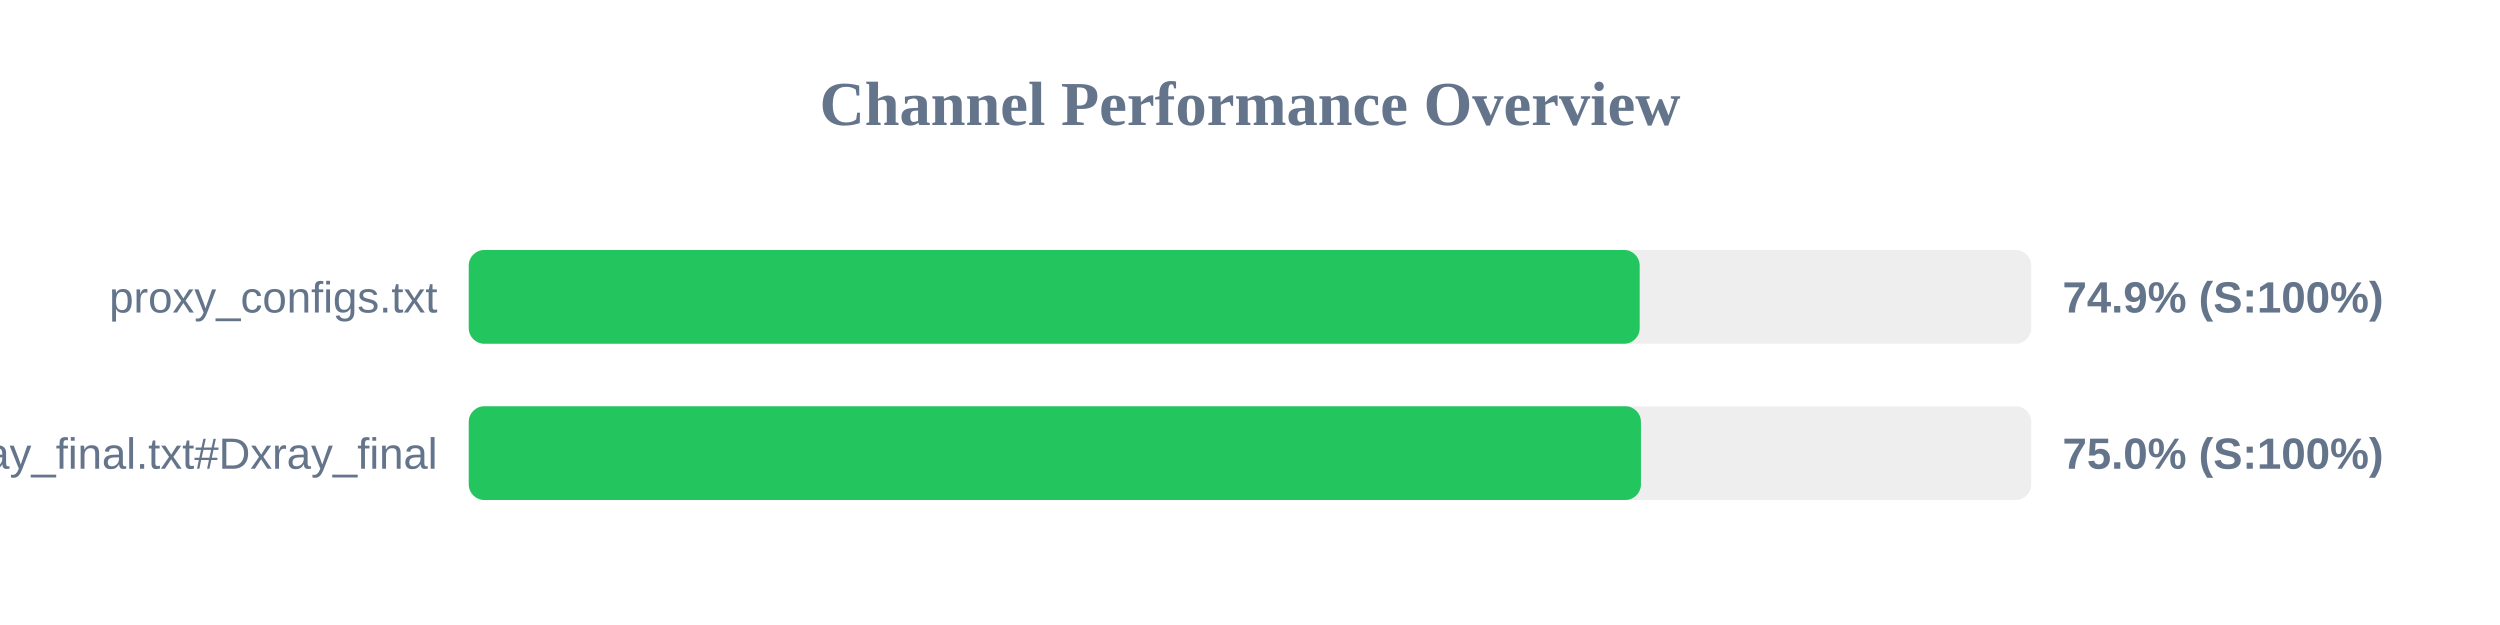
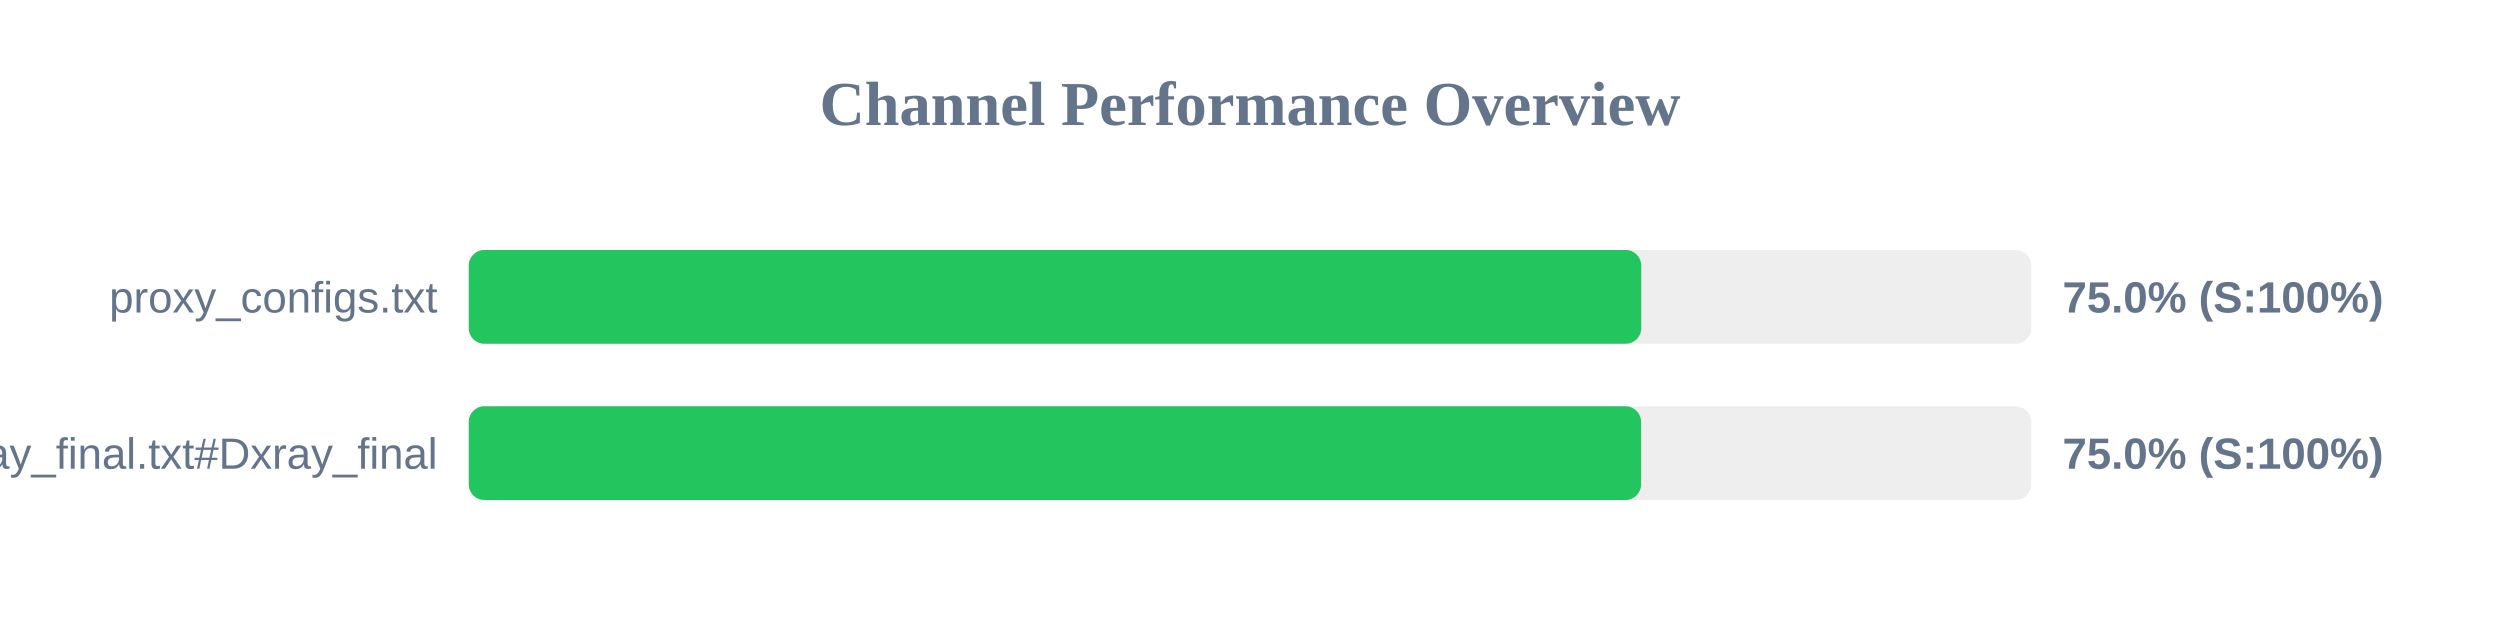
<svg xmlns="http://www.w3.org/2000/svg" width="800" height="200" version="1.1">
  <style>
        .row { font: 14px Arial; fill: #64748b; }
        .score { font: bold 14px Arial; fill: #64748b; }
    </style>
  <text x="400" y="40" text-anchor="middle" font-size="20px" font-weight="bold" fill="#64748b">Channel Performance Overview</text>
  <rect x="150" y="80" width="500" height="30" fill="#eee" rx="5" />
-   <rect x="150" y="80" width="374.7" height="30" fill="#22c55e" rx="5" />
+   <rect x="150" y="80" width="375.2" height="30" fill="#22c55e" rx="5" />
  <text x="140" y="100" text-anchor="end" class="row">proxy_configs.txt</text>
-   <text x="660" y="100" text-anchor="start" class="score">74.9% (S:100%)</text>
+   <text x="660" y="100" text-anchor="start" class="score">75.0% (S:100%)</text>
  <rect x="150" y="130" width="500" height="30" fill="#eee" rx="5" />
-   <rect x="150" y="130" width="375.1" height="30" fill="#22c55e" rx="5" />
+   <rect x="150" y="130" width="375.15" height="30" fill="#22c55e" rx="5" />
  <text x="140" y="150" text-anchor="end" class="row">xray_final.txt#Dxray_final</text>
  <text x="660" y="150" text-anchor="start" class="score">75.0% (S:100%)</text>
</svg>
